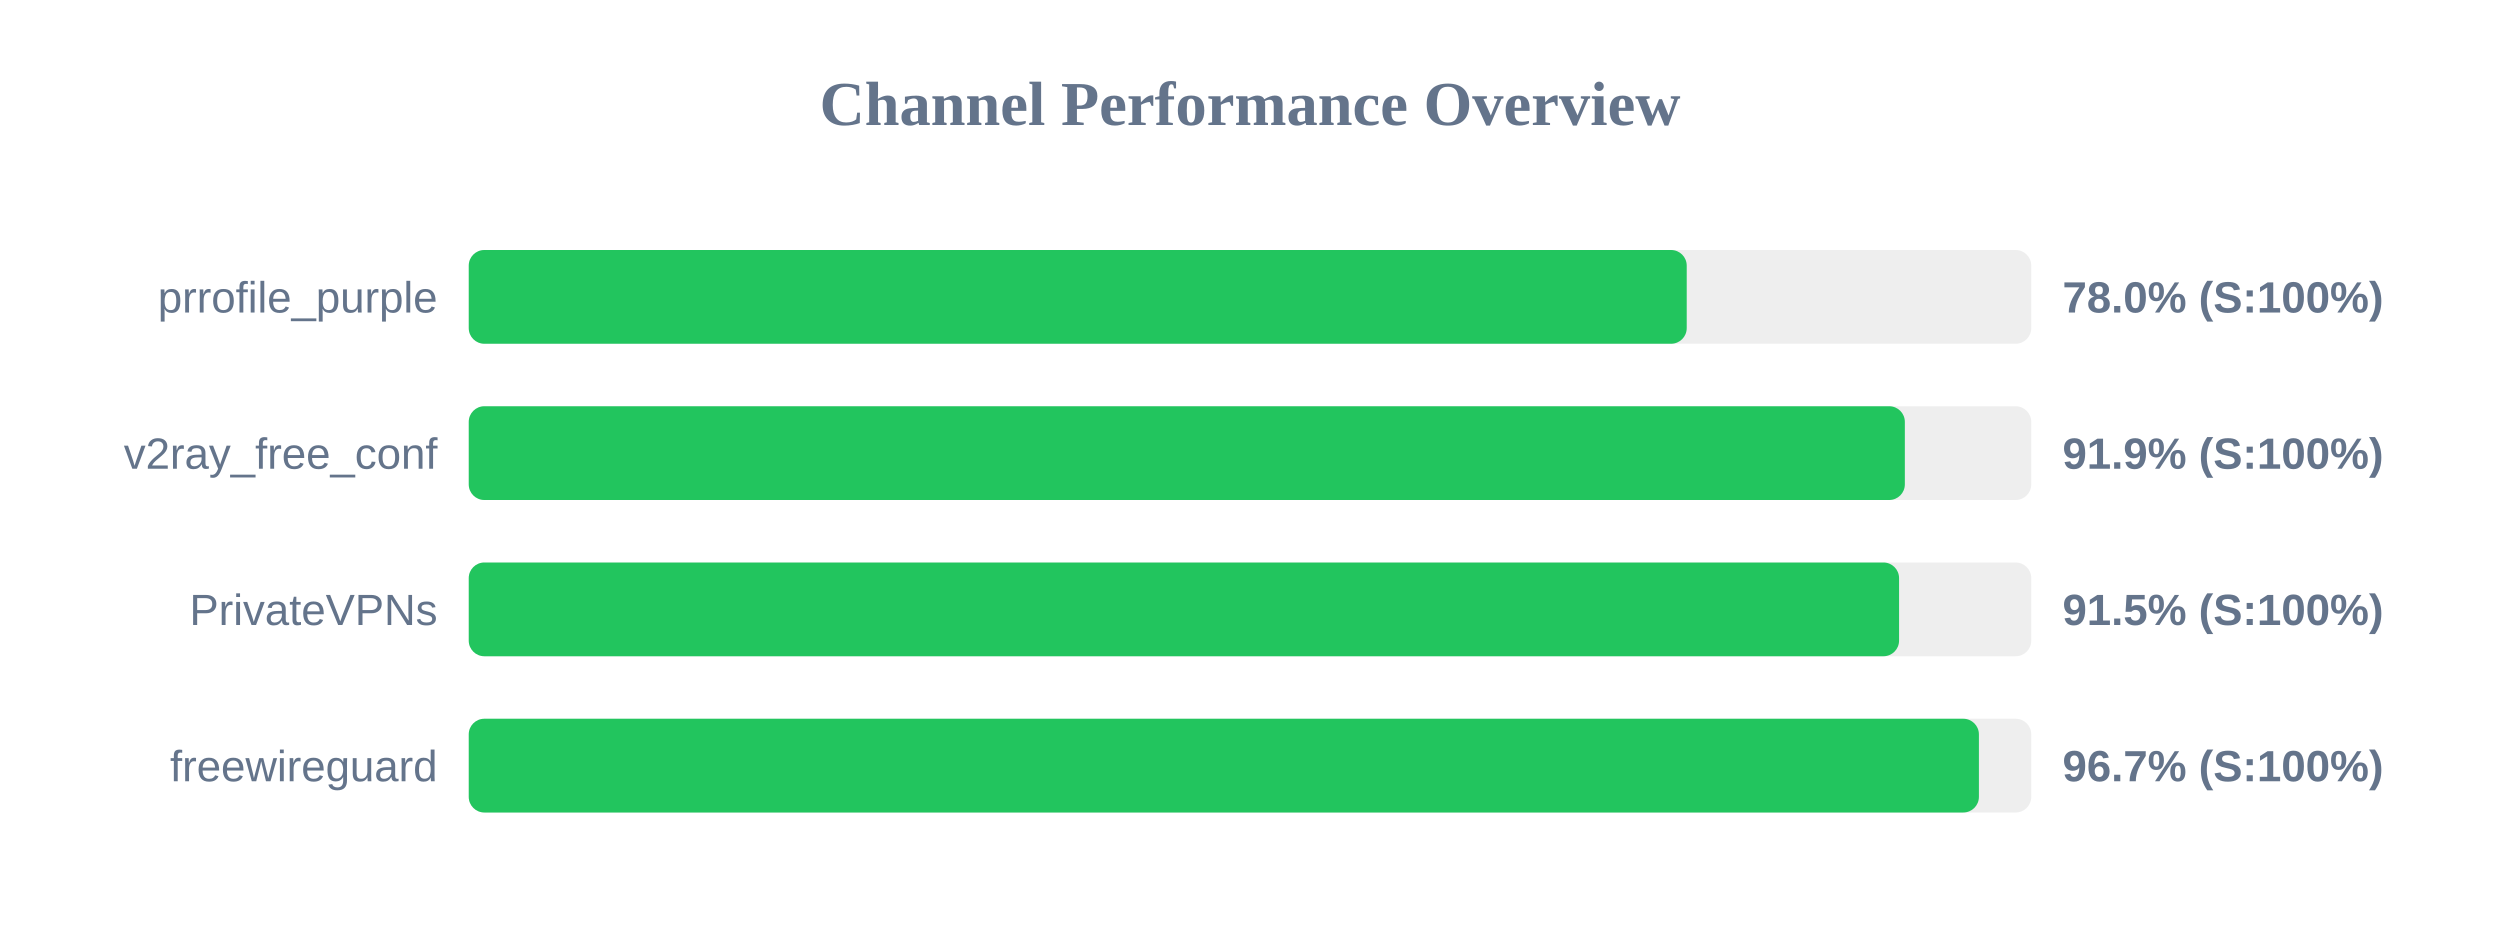
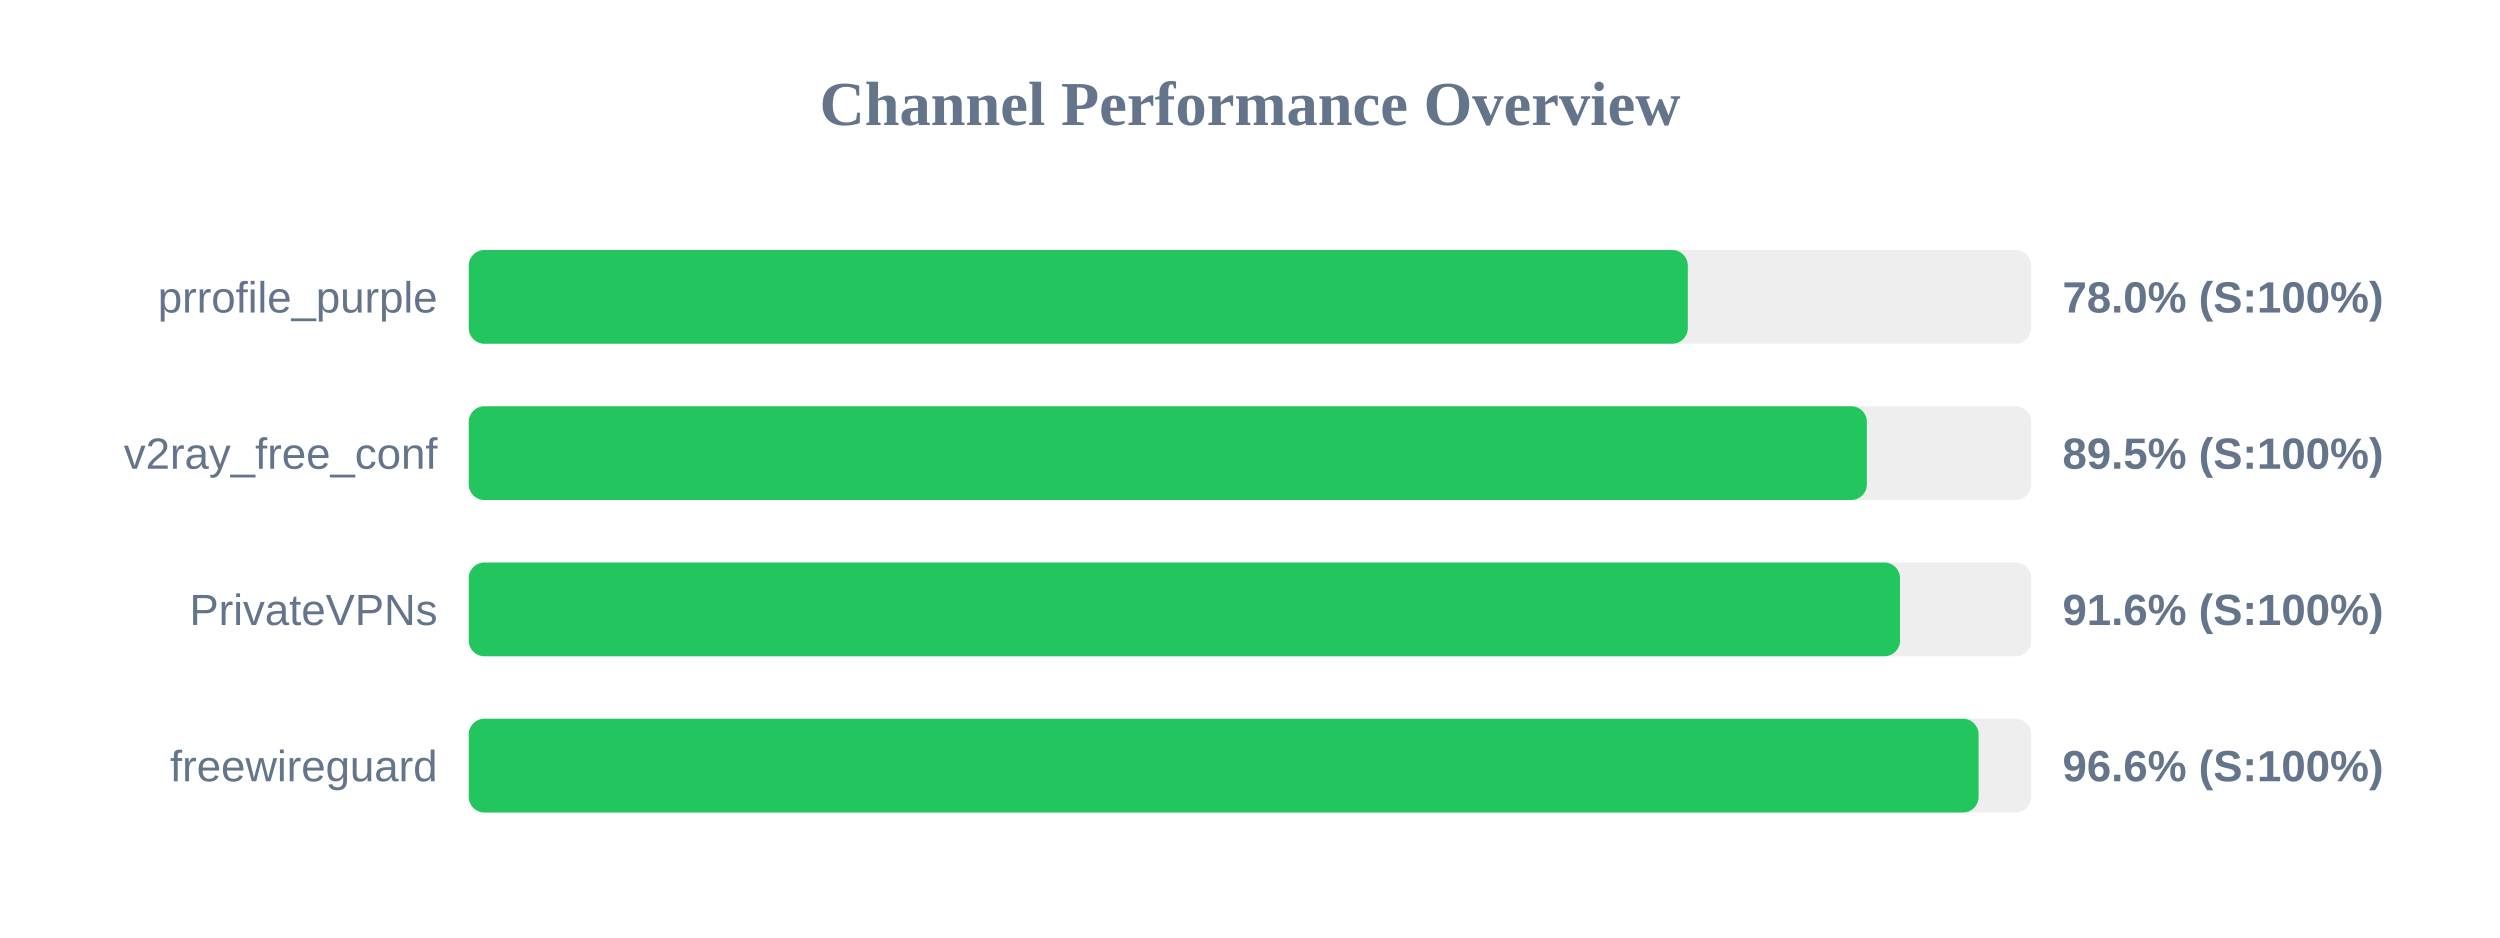
<svg xmlns="http://www.w3.org/2000/svg" width="800" height="300" version="1.1">
  <style>
        .row { font: 14px Arial; fill: #64748b; }
        .score { font: bold 14px Arial; fill: #64748b; }
    </style>
  <text x="400" y="40" text-anchor="middle" font-size="20px" font-weight="bold" fill="#64748b">Channel Performance Overview</text>
  <rect x="150" y="80" width="500" height="30" fill="#eee" rx="5" />
-   <rect x="150" y="80" width="389.75" height="30" fill="#22c55e" rx="5" />
+   <rect x="150" y="80" width="390.1" height="30" fill="#22c55e" rx="5" />
  <text x="140" y="100" text-anchor="end" class="row">prrofile_purple</text>
  <text x="660" y="100" text-anchor="start" class="score">78.0% (S:100%)</text>
  <rect x="150" y="130" width="500" height="30" fill="#eee" rx="5" />
-   <rect x="150" y="130" width="459.55" height="30" fill="#22c55e" rx="5" />
+   <rect x="150" y="130" width="447.4" height="30" fill="#22c55e" rx="5" />
  <text x="140" y="150" text-anchor="end" class="row">v2ray_free_conf</text>
-   <text x="660" y="150" text-anchor="start" class="score">91.9% (S:100%)</text>
+   <text x="660" y="150" text-anchor="start" class="score">89.5% (S:100%)</text>
  <rect x="150" y="180" width="500" height="30" fill="#eee" rx="5" />
-   <rect x="150" y="180" width="457.7" height="30" fill="#22c55e" rx="5" />
+   <rect x="150" y="180" width="458.0" height="30" fill="#22c55e" rx="5" />
  <text x="140" y="200" text-anchor="end" class="row">PrivateVPNs</text>
-   <text x="660" y="200" text-anchor="start" class="score">91.5% (S:100%)</text>
+   <text x="660" y="200" text-anchor="start" class="score">91.6% (S:100%)</text>
  <rect x="150" y="230" width="500" height="30" fill="#eee" rx="5" />
-   <rect x="150" y="230" width="483.25" height="30" fill="#22c55e" rx="5" />
+   <rect x="150" y="230" width="483.15" height="30" fill="#22c55e" rx="5" />
  <text x="140" y="250" text-anchor="end" class="row">freewireguard</text>
-   <text x="660" y="250" text-anchor="start" class="score">96.7% (S:100%)</text>
+   <text x="660" y="250" text-anchor="start" class="score">96.6% (S:100%)</text>
</svg>
